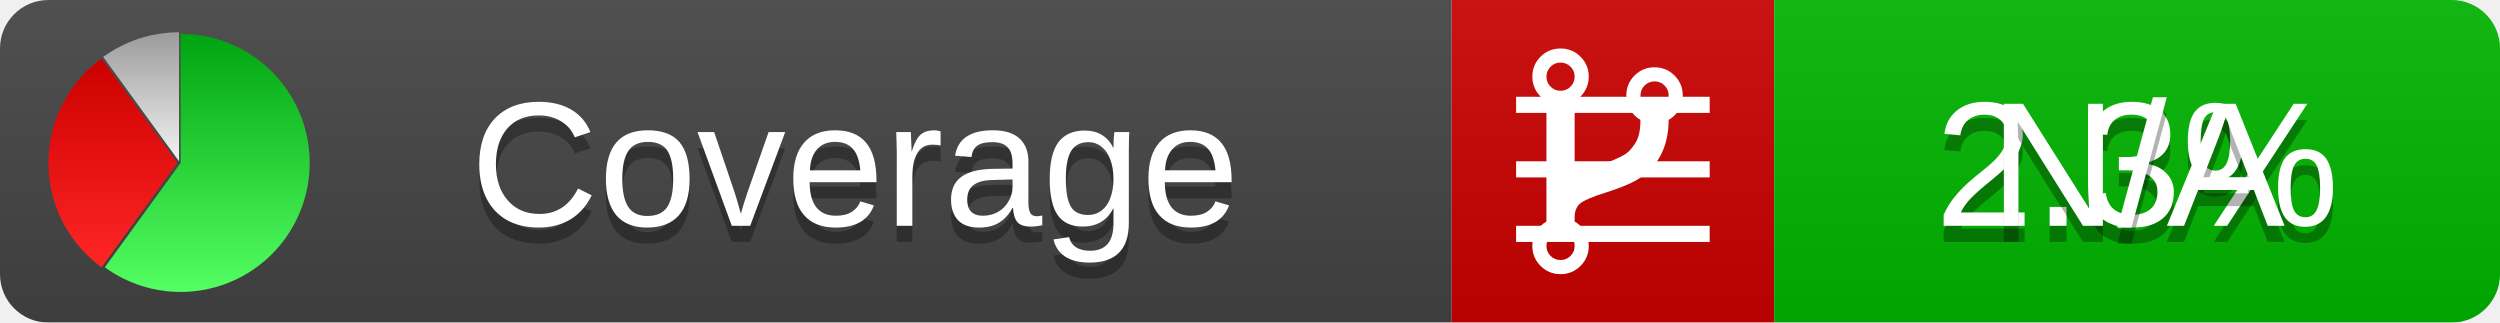
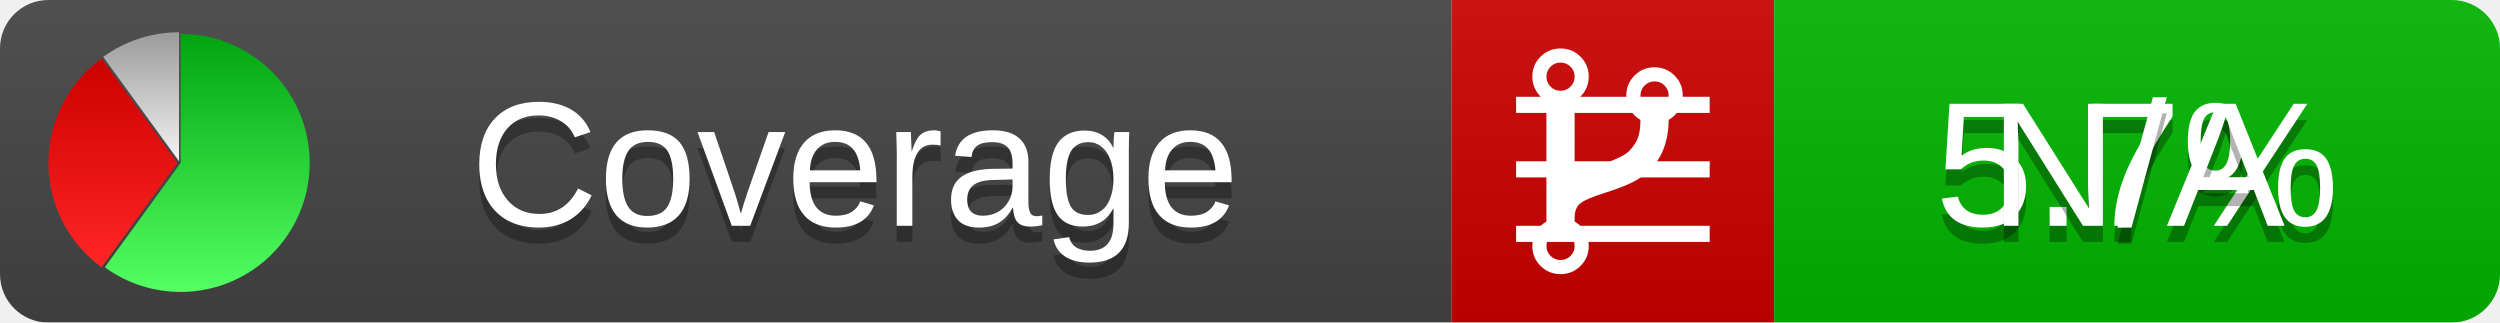
<svg xmlns="http://www.w3.org/2000/svg" xmlns:xlink="http://www.w3.org/1999/xlink" width="155" height="20">
  <style type="text/css">
          
            @keyframes fadeout {
              0 % { visibility: visible; opacity: 1; }
              40% { visibility: visible; opacity: 1; }
              50% { visibility: hidden; opacity: 0; }
              90% { visibility: hidden; opacity: 0; }
              100% { visibility: visible; opacity: 1; }
            }
            @keyframes fadein {
              0% { visibility: hidden; opacity: 0; }
              40% { visibility: hidden; opacity: 0; }
              50% { visibility: visible; opacity: 1; }
              90% { visibility: visible; opacity: 1; }
              100% { visibility: hidden; opacity: 0; }
            }
            .linecoverage {
                animation-duration: 10s;
                animation-name: fadeout;
                animation-iteration-count: infinite;
            }
            .branchcoverage {
                animation-duration: 10s;
                animation-name: fadein;
                animation-iteration-count: infinite;
            }
          
    </style>
  <defs>
    <linearGradient id="gradient" x2="0" y2="100%">
      <stop offset="0" stop-color="#bbb" stop-opacity=".1" />
      <stop offset="1" stop-opacity=".1" />
    </linearGradient>
    <linearGradient id="green" x2="0" y2="100%">
      <stop offset="0" stop-color="#00A410" />
      <stop offset="1" stop-color="#53FF63" />
    </linearGradient>
    <linearGradient id="red" x2="0" y2="100%">
      <stop offset="0" stop-color="#C00" />
      <stop offset="1" stop-color="#FF2525" />
    </linearGradient>
    <linearGradient id="gray" x2="0" y2="100%">
      <stop offset="0" stop-color="#9B9B9B" />
      <stop offset="1" stop-color="#F3F3F3" />
    </linearGradient>
    <mask id="mask">
      <rect width="155" height="20" rx="3" fill="#fff" />
    </mask>
    <g id="icon">
      <path style="fill:url(#green);" d="M205,202.5 l0,-200 a200,200 0 1,1 -117.558,361.803 z" />
      <path style="fill:url(#red);" d="M200,202.5 l-117.558,161.803 a200,200 0 0,1 0,-323.607 z" />
      <path style="fill:url(#gray);" d="M202.5,200 l-117.558,-161.803 a200,200 0 0,1 117.558,-38.196 z" />
    </g>
  </defs>
  <g mask="url(#mask)">
    <rect x="0" y="0" width="90" height="20" fill="#444" />
    <rect x="90" y="0" width="20" height="20" fill="#c00" />
    <rect x="110" y="0" width="45" height="20" fill="#00B600" />
    <rect x="0" y="0" width="155" height="20" fill="url(#gradient)" />
  </g>
  <g>
    <path class="linecoverage" stroke="#fff" d="M94 6.5 h12 M94 10.5 h12 M94 14.5 h12" />
    <path class="branchcoverage" fill="#fff" d="m 97.628,15.247 q 0,-0.364 -0.255,-0.619 -0.255,-0.255 -0.619,-0.255 -0.364,0 -0.619,0.255 -0.255,0.255 -0.255,0.619 0,0.364 0.255,0.619 0.255,0.255 0.619,0.255 0.364,0 0.619,-0.255 0.255,-0.255 0.255,-0.619 z m 0,-10.493 q 0,-0.364 -0.255,-0.619 -0.255,-0.255 -0.619,-0.255 -0.364,0 -0.619,0.255 -0.255,0.255 -0.255,0.619 0,0.364 0.255,0.619 0.255,0.255 0.619,0.255 0.364,0 0.619,-0.255 0.255,-0.255 0.255,-0.619 z m 5.83,1.166 q 0,-0.364 -0.255,-0.619 -0.255,-0.255 -0.619,-0.255 -0.364,0 -0.619,0.255 -0.255,0.255 -0.255,0.619 0,0.364 0.255,0.619 0.255,0.255 0.619,0.255 0.364,0 0.619,-0.255 0.255,-0.255 0.255,-0.619 z m 0.874,0 q 0,0.474 -0.237,0.879 -0.237,0.405 -0.638,0.633 -0.018,2.614 -2.059,3.771 -0.619,0.346 -1.849,0.738 -1.166,0.364 -1.544,0.647 -0.378,0.282 -0.378,0.911 l 0,0.237 q 0.401,0.228 0.638,0.633 0.237,0.405 0.237,0.879 0,0.729 -0.51,1.239 -0.51,0.51 -1.239,0.51 -0.729,0 -1.239,-0.51 -0.51,-0.51 -0.51,-1.239 0,-0.474 0.237,-0.879 0.237,-0.405 0.638,-0.633 l 0,-7.469 q -0.401,-0.228 -0.638,-0.633 -0.237,-0.405 -0.237,-0.879 0,-0.729 0.51,-1.239 0.51,-0.51 1.239,-0.51 0.729,0 1.239,0.51 0.51,0.51 0.51,1.239 0,0.474 -0.237,0.879 -0.237,0.405 -0.638,0.633 l 0,4.527 q 0.492,-0.237 1.403,-0.519 0.501,-0.155 0.797,-0.269 0.296,-0.114 0.642,-0.282 0.346,-0.169 0.537,-0.36 0.191,-0.191 0.369,-0.465 0.178,-0.273 0.255,-0.633 0.077,-0.36 0.077,-0.833 -0.401,-0.228 -0.638,-0.633 -0.237,-0.405 -0.237,-0.879 0,-0.729 0.51,-1.239 0.51,-0.51 1.239,-0.51 0.729,0 1.239,0.51 0.51,0.51 0.51,1.239 z" />
  </g>
  <g fill="#fff" text-anchor="middle" font-family="Verdana,Arial,Geneva,sans-serif" font-size="11">
    <a xlink:href="https://github.com/danielpalme/ReportGenerator" target="_top">
      <use xlink:href="#icon" transform="translate(3,2) scale(.04)" />
    </a>
    <text x="53" y="15" fill="#010101" fill-opacity=".3">Coverage</text>
    <text x="53" y="14" fill="#fff">Coverage</text>
-     <text class="linecoverage" x="132.5" y="15" fill="#010101" fill-opacity=".3">2.3%</text>
-     <text class="linecoverage" x="132.5" y="14">2.3%</text>
+     <text class="linecoverage" x="132.5" y="15" fill="#010101" fill-opacity=".3">5.7%</text>
+     <text class="linecoverage" x="132.5" y="14">5.7%</text>
    <text class="branchcoverage" x="132.5" y="15" fill="#010101" fill-opacity=".3">N/A</text>
    <text class="branchcoverage" x="132.5" y="14">N/A</text>
  </g>
  <g>
    <rect class="linecoverage" x="90" y="0" width="65" height="20" fill-opacity="0" />
    <rect class="branchcoverage" x="90" y="0" width="65" height="20" fill-opacity="0" />
  </g>
</svg>
